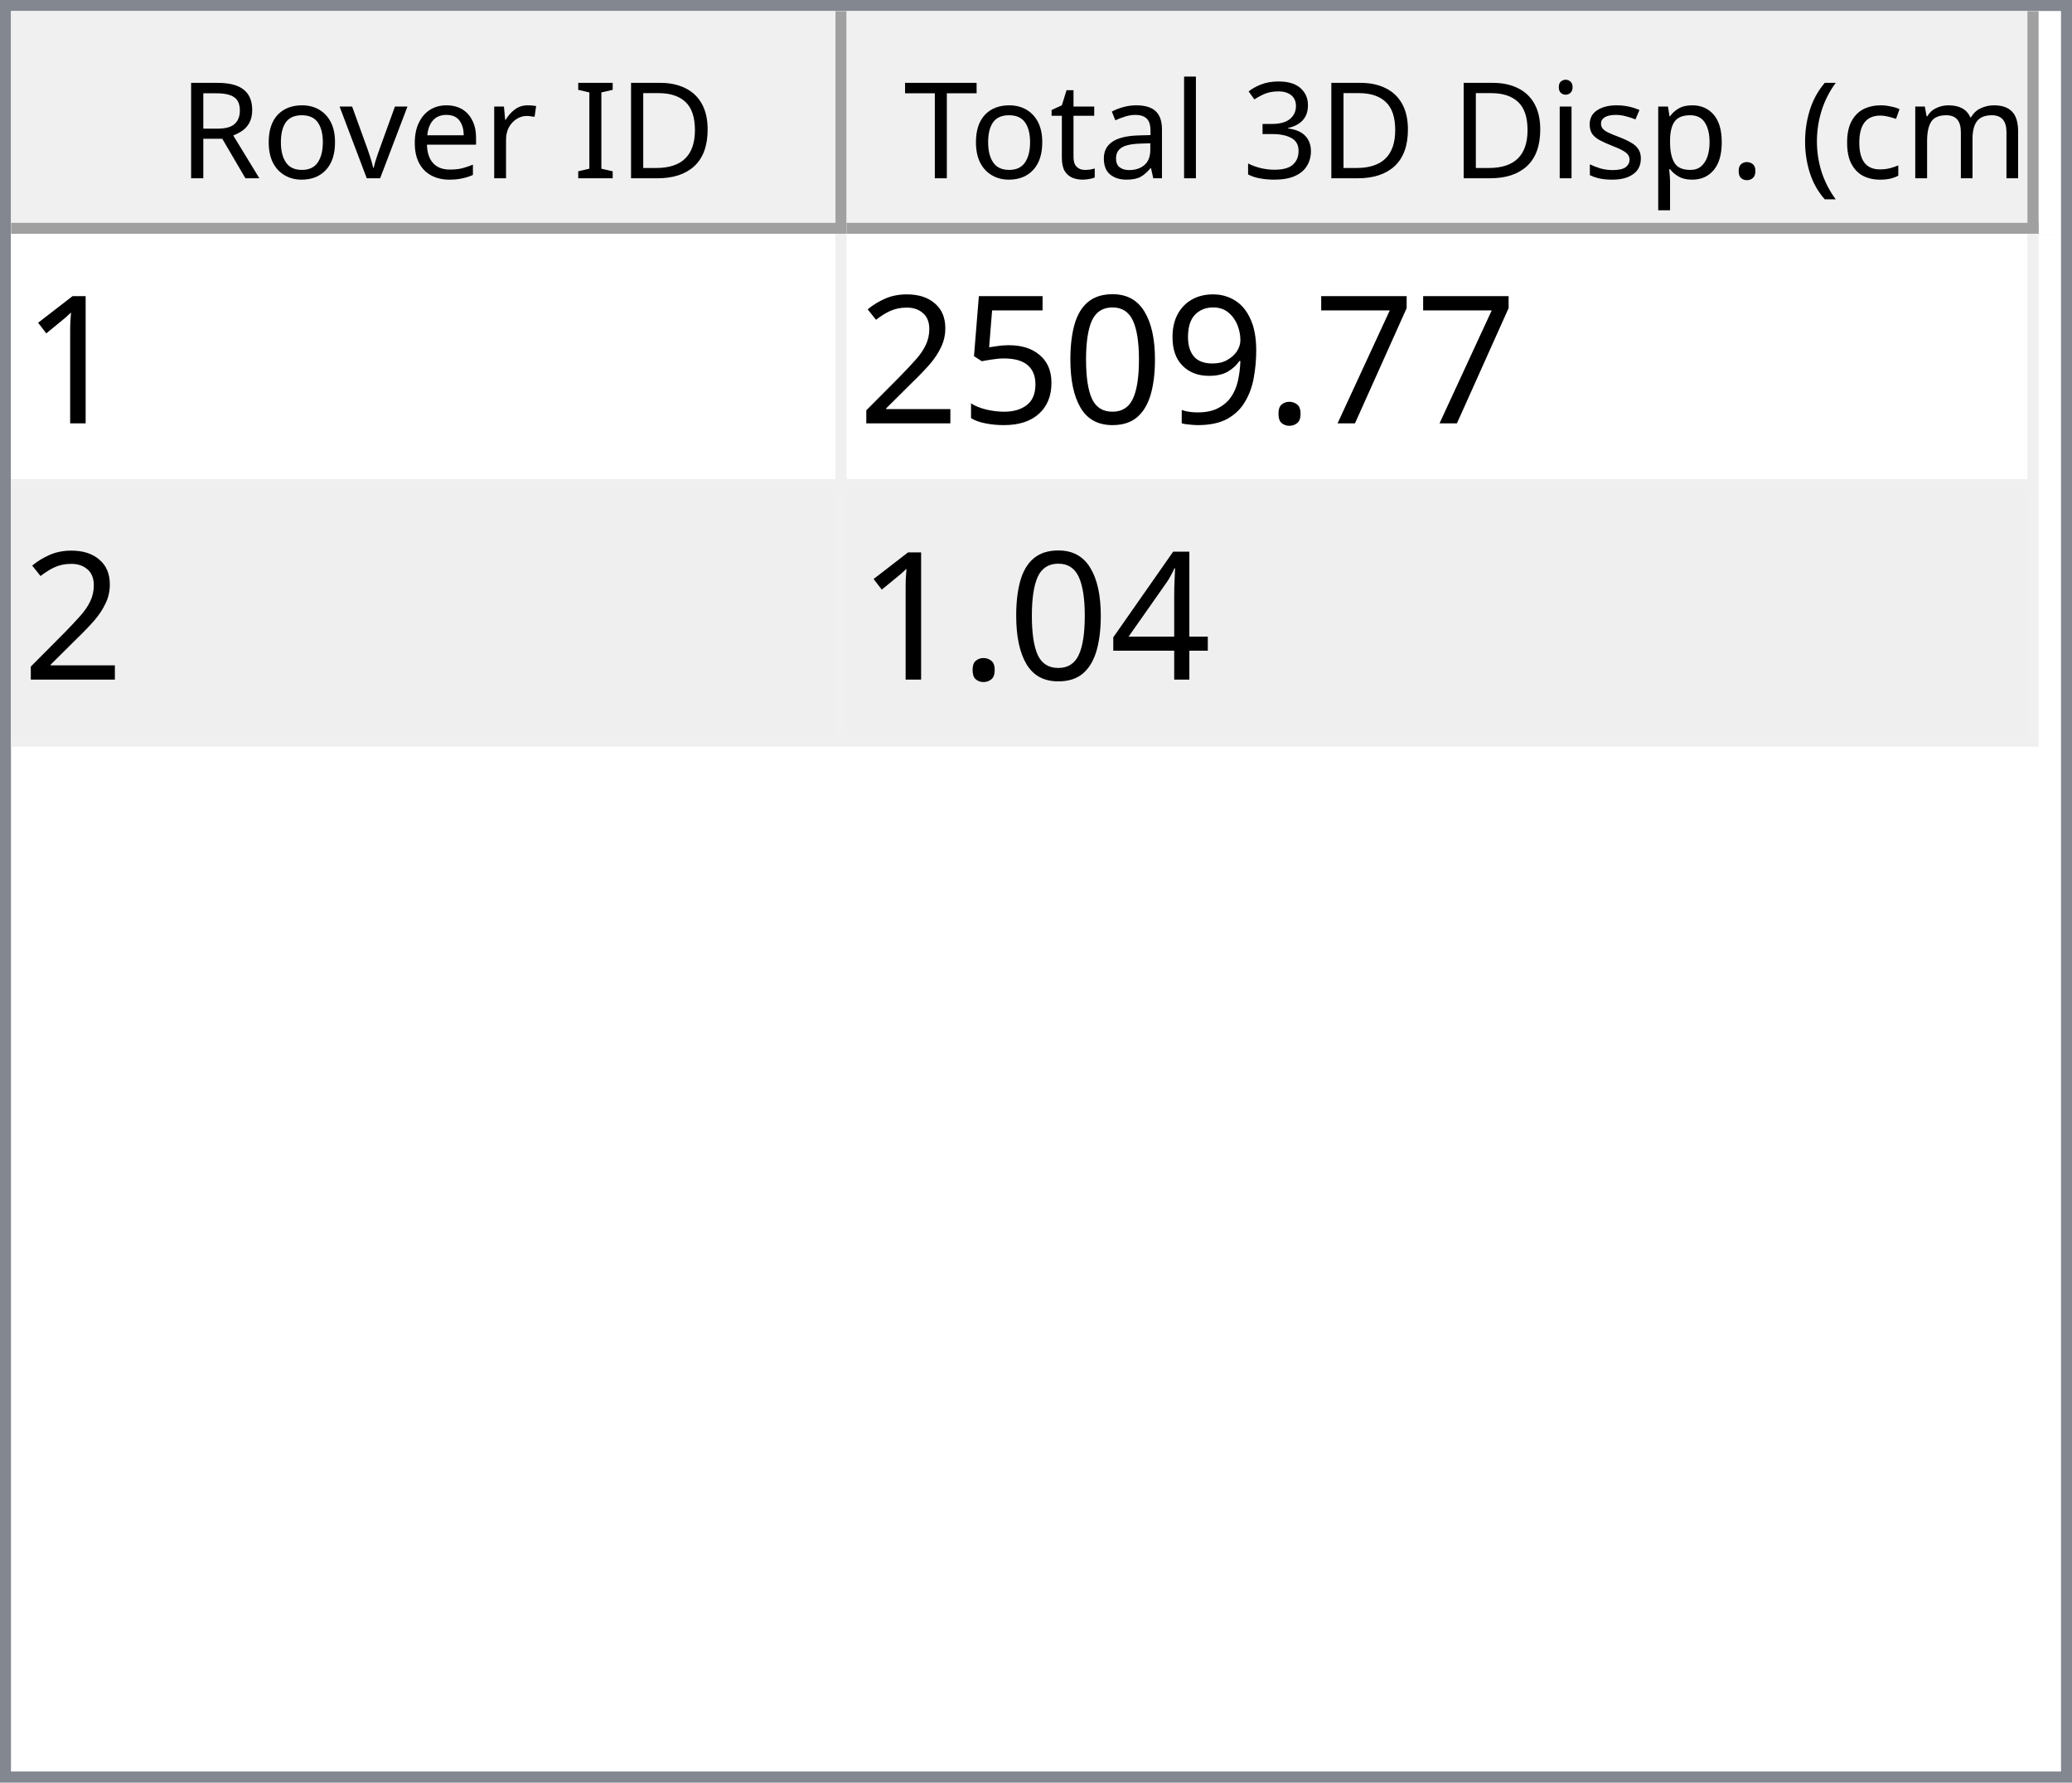
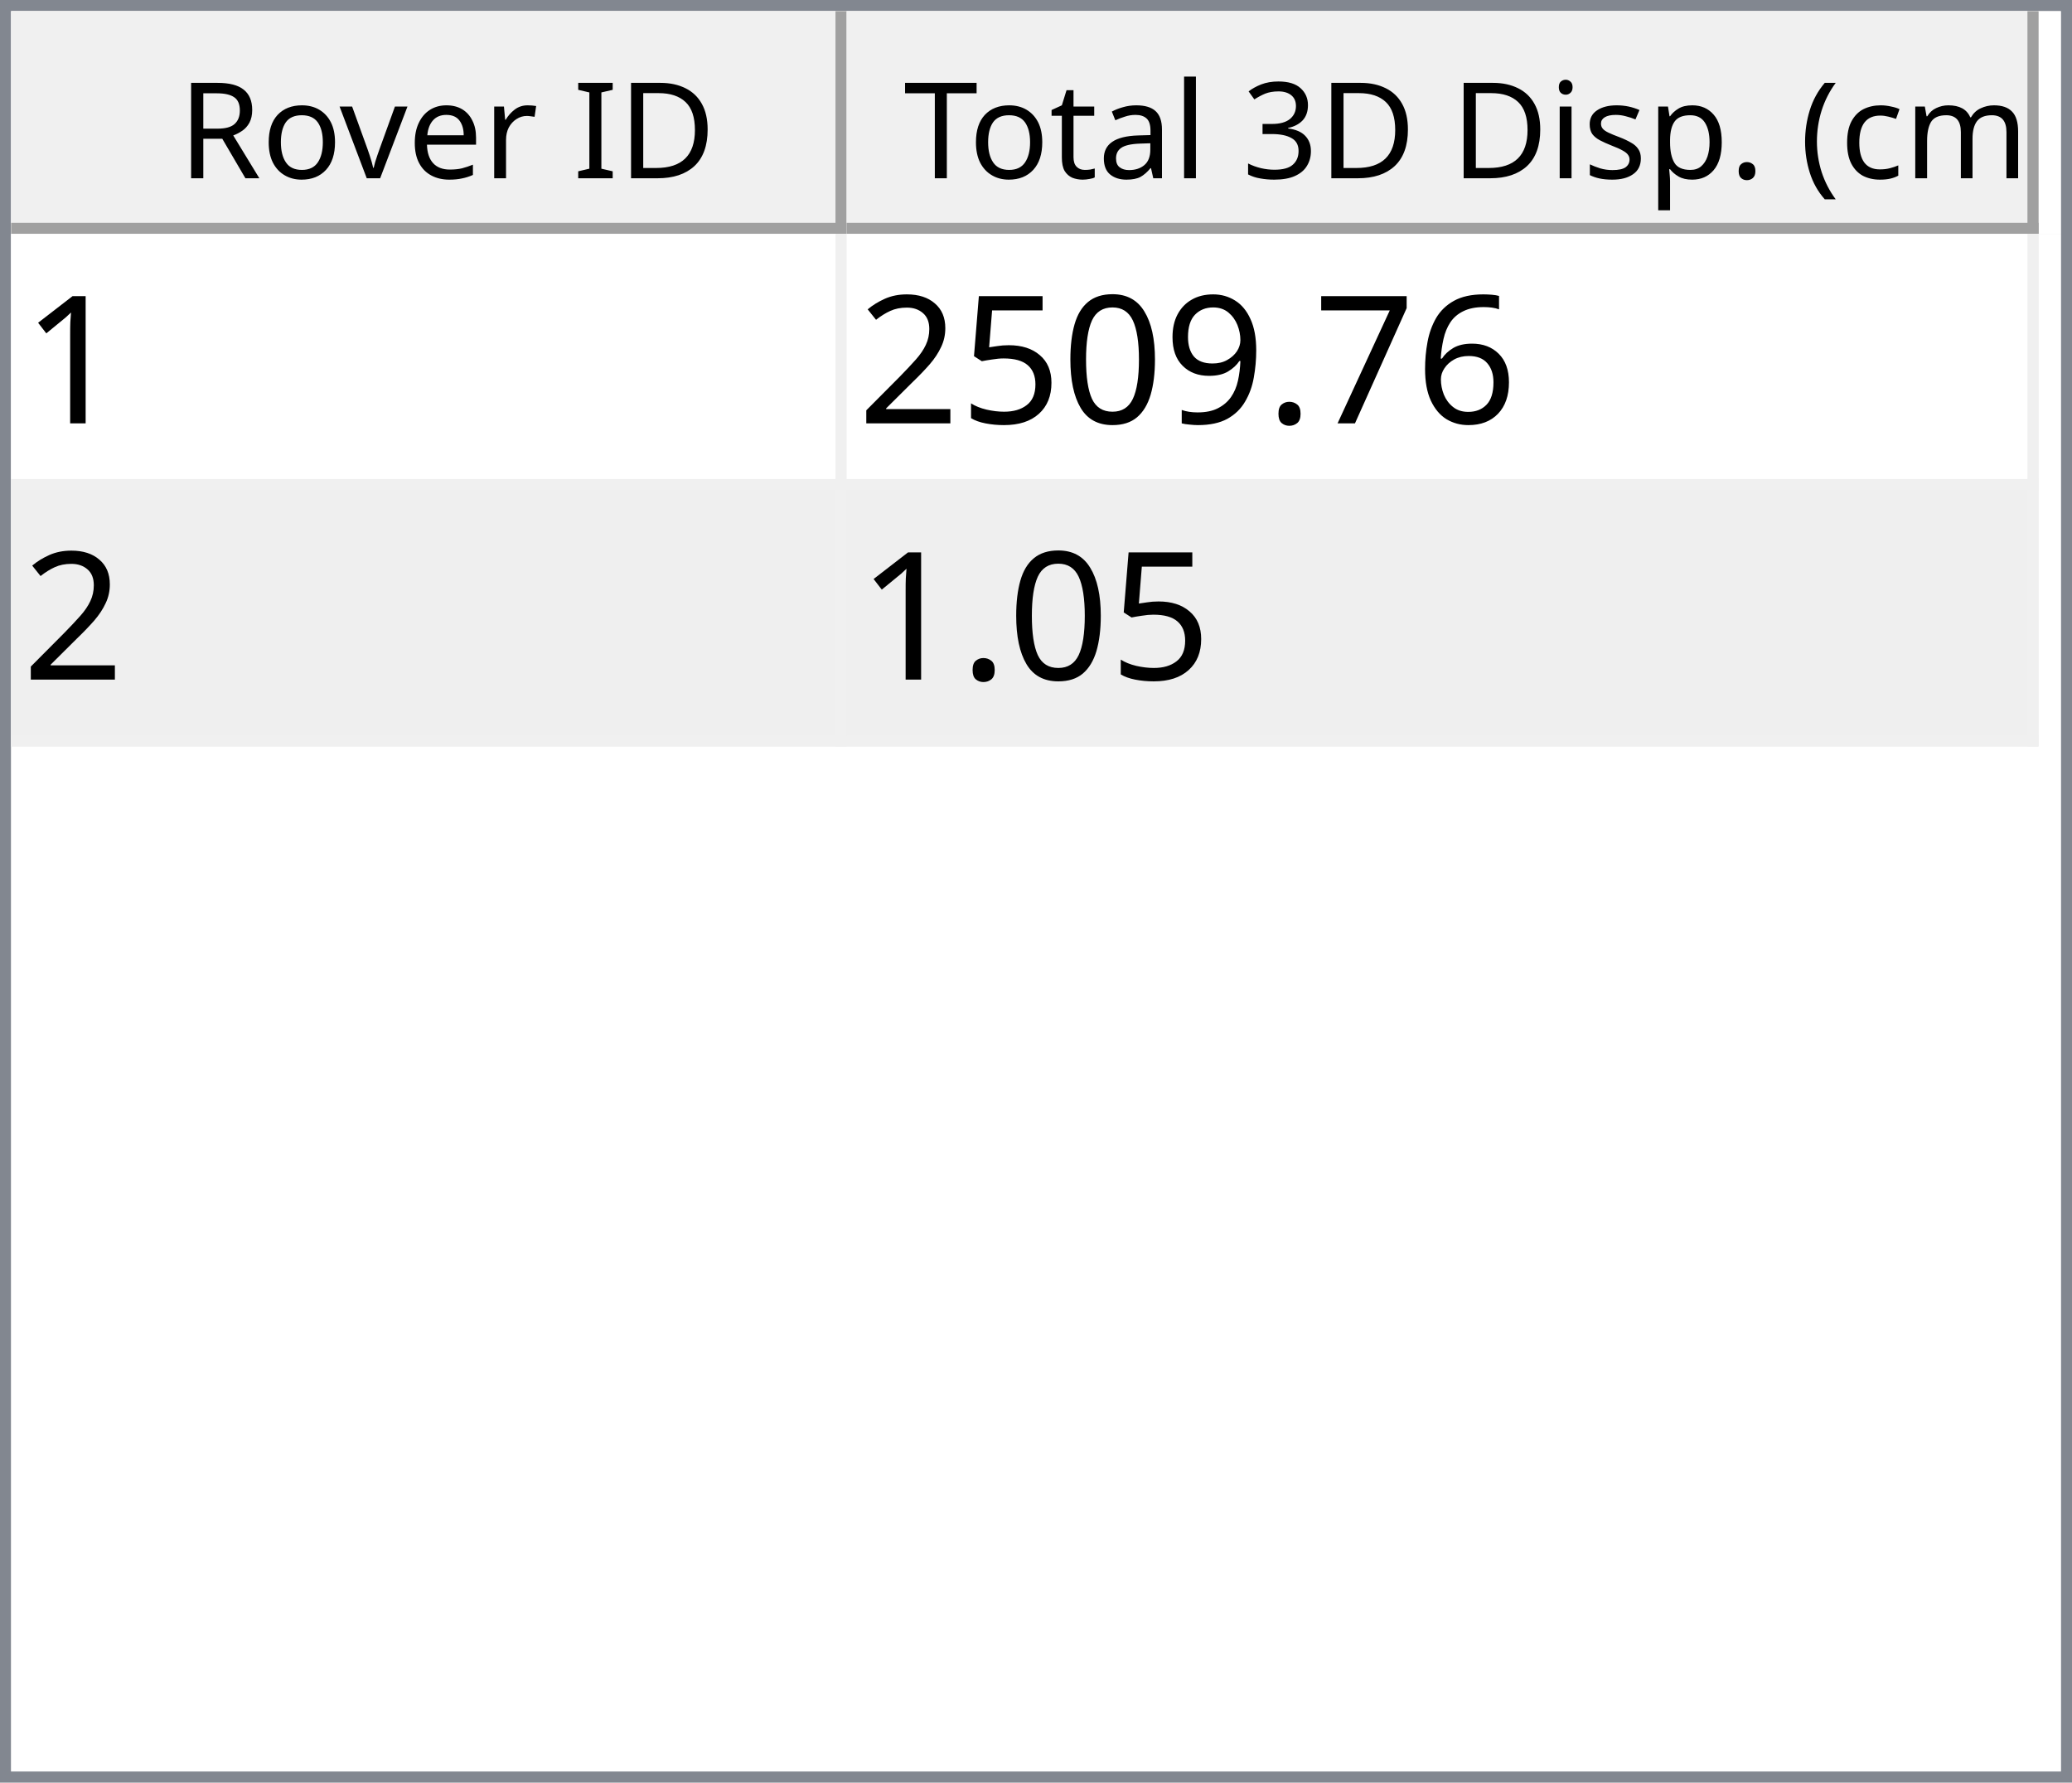
<svg xmlns="http://www.w3.org/2000/svg" style="fill-opacity:1; color-rendering:auto; color-interpolation:auto; text-rendering:auto; stroke:black; stroke-linecap:square; stroke-miterlimit:10; shape-rendering:auto; stroke-opacity:1; fill:black; stroke-dasharray:none; font-weight:normal; stroke-width:1; font-family:'Dialog'; font-style:normal; stroke-linejoin:miter; font-size:12px; stroke-dashoffset:0; image-rendering:auto;" width="186" height="160">
  <defs id="genericDefs" />
  <g>
    <defs id="defs1">
      <clipPath clipPathUnits="userSpaceOnUse" id="clipPath1">
        <path d="M0 0 L186 0 L186 160 L0 160 L0 0 Z" />
      </clipPath>
      <clipPath clipPathUnits="userSpaceOnUse" id="clipPath2">
        <path d="M0 0 L0 160 L186 160 L186 0 Z" />
      </clipPath>
      <clipPath clipPathUnits="userSpaceOnUse" id="clipPath3">
        <path d="M0 0 L0 20 L184 20 L184 0 Z" />
      </clipPath>
      <clipPath clipPathUnits="userSpaceOnUse" id="clipPath4">
        <path d="M0 0 L0 20 L75 20 L75 0 Z" />
      </clipPath>
      <clipPath clipPathUnits="userSpaceOnUse" id="clipPath5">
        <path d="M1 1 L1 19 L74 19 L74 1 Z" />
      </clipPath>
      <clipPath clipPathUnits="userSpaceOnUse" id="clipPath6">
        <path d="M0 0 L0 18 L73 18 L73 0 Z" />
      </clipPath>
      <clipPath clipPathUnits="userSpaceOnUse" id="clipPath7">
        <path d="M-0.5 -0.5 L-0.5 19.5 L74.5 19.5 L74.5 -0.5 Z" />
      </clipPath>
      <clipPath clipPathUnits="userSpaceOnUse" id="clipPath8">
        <path d="M0 0 L0 20 L107 20 L107 0 Z" />
      </clipPath>
      <clipPath clipPathUnits="userSpaceOnUse" id="clipPath9">
        <path d="M1 1 L1 19 L106 19 L106 1 Z" />
      </clipPath>
      <clipPath clipPathUnits="userSpaceOnUse" id="clipPath10">
        <path d="M0 0 L0 18 L105 18 L105 0 Z" />
      </clipPath>
      <clipPath clipPathUnits="userSpaceOnUse" id="clipPath11">
        <path d="M-0.5 -0.5 L-0.5 19.5 L106.5 19.5 L106.5 -0.5 Z" />
      </clipPath>
      <clipPath clipPathUnits="userSpaceOnUse" id="clipPath12">
        <path d="M0 0 L0 138 L184 138 L184 0 Z" />
      </clipPath>
      <clipPath clipPathUnits="userSpaceOnUse" id="clipPath13">
        <path d="M0 0 L0 46 L182 46 L182 0 Z" />
      </clipPath>
      <clipPath clipPathUnits="userSpaceOnUse" id="clipPath14">
        <path d="M-0.5 -0.5 L-0.5 45.5 L181.5 45.5 L181.5 -0.5 Z" />
      </clipPath>
      <clipPath clipPathUnits="userSpaceOnUse" id="clipPath15">
        <path d="M0 0 L0 22 L74 22 L74 0 Z" />
      </clipPath>
      <clipPath clipPathUnits="userSpaceOnUse" id="clipPath16">
        <path d="M0 0 L0 22 L106 22 L106 0 Z" />
      </clipPath>
      <font horiz-adv-x="64.551" id="font1">
        <font-face ascent="107.91" descent="25.098" units-per-em="100" style="font-style:normal; font-family:Segoe UI; font-weight:normal;" />
        <missing-glyph horiz-adv-x="64.551" d="M8.109 0 L8.109 68.266 L56.453 68.266 L56.453 0 L8.109 0 ZM15.328 7.234 L49.219 7.234 L49.219 61.031 L15.328 61.031 L15.328 7.234 Z" />
        <glyph unicode="D" horiz-adv-x="70.117" d="M9.188 0 L9.188 70.016 L28.516 70.016 Q65.531 70.016 65.531 35.891 Q65.531 19.672 55.25 9.836 Q44.969 0 27.734 0 L9.188 0 ZM17.391 62.594 L17.391 7.422 L27.828 7.422 Q41.609 7.422 49.273 14.797 Q56.938 22.172 56.938 35.688 Q56.938 62.594 28.328 62.594 L17.391 62.594 Z" />
        <glyph unicode="I" horiz-adv-x="26.611" d="M17.391 0 L9.188 0 L9.188 70.016 L17.391 70.016 L17.391 0 Z" />
        <glyph unicode=" " horiz-adv-x="27.393" d="" />
        <glyph unicode="r" horiz-adv-x="34.766" d="M34.188 41.891 Q32.078 43.5 28.125 43.5 Q23 43.5 19.555 38.672 Q16.109 33.844 16.109 25.484 L16.109 0 L8.109 0 L8.109 50 L16.109 50 L16.109 39.703 L16.312 39.703 Q18.016 44.969 21.531 47.922 Q25.047 50.875 29.391 50.875 Q32.516 50.875 34.188 50.203 L34.188 41.891 Z" />
        <glyph unicode="e" horiz-adv-x="52.295" d="M48.297 23 L12.984 23 Q13.188 14.656 17.484 10.109 Q21.781 5.562 29.297 5.562 Q37.75 5.562 44.828 11.141 L44.828 3.609 Q38.234 -1.172 27.391 -1.172 Q16.797 -1.172 10.742 5.641 Q4.688 12.453 4.688 24.812 Q4.688 36.469 11.305 43.82 Q17.922 51.172 27.734 51.172 Q37.547 51.172 42.922 44.828 Q48.297 38.484 48.297 27.203 L48.297 23 ZM40.094 29.781 Q40.047 36.719 36.75 40.578 Q33.453 44.438 27.594 44.438 Q21.922 44.438 17.969 40.383 Q14.016 36.328 13.094 29.781 L40.094 29.781 Z" />
        <glyph unicode="v" horiz-adv-x="47.9" d="M47.406 50 L27.484 0 L19.625 0 L0.688 50 L9.469 50 L22.172 13.672 Q23.578 9.672 23.922 6.688 L24.125 6.688 Q24.609 10.453 25.688 13.484 L38.969 50 L47.406 50 Z" />
        <glyph unicode="o" horiz-adv-x="58.594" d="M29 -1.172 Q17.922 -1.172 11.305 5.836 Q4.688 12.844 4.688 24.422 Q4.688 37.016 11.57 44.094 Q18.453 51.172 30.172 51.172 Q41.359 51.172 47.633 44.289 Q53.906 37.406 53.906 25.203 Q53.906 13.234 47.141 6.031 Q40.375 -1.172 29 -1.172 ZM29.594 44.438 Q21.875 44.438 17.383 39.188 Q12.891 33.938 12.891 24.703 Q12.891 15.828 17.43 10.695 Q21.969 5.562 29.594 5.562 Q37.359 5.562 41.531 10.594 Q45.703 15.625 45.703 24.906 Q45.703 34.281 41.531 39.359 Q37.359 44.438 29.594 44.438 Z" />
        <glyph unicode="R" horiz-adv-x="59.814" d="M59.375 0 L49.609 0 L37.891 19.625 Q36.281 22.359 34.766 24.289 Q33.25 26.219 31.664 27.438 Q30.078 28.656 28.25 29.219 Q26.422 29.781 24.125 29.781 L17.391 29.781 L17.391 0 L9.188 0 L9.188 70.016 L30.078 70.016 Q34.672 70.016 38.555 68.867 Q42.438 67.719 45.289 65.375 Q48.141 63.031 49.758 59.547 Q51.375 56.062 51.375 51.375 Q51.375 47.703 50.273 44.656 Q49.172 41.609 47.148 39.211 Q45.125 36.812 42.266 35.133 Q39.406 33.453 35.844 32.516 L35.844 32.328 Q37.594 31.547 38.891 30.547 Q40.188 29.547 41.359 28.18 Q42.531 26.812 43.68 25.078 Q44.828 23.344 46.234 21.047 L59.375 0 ZM17.391 62.594 L17.391 37.203 L28.516 37.203 Q31.594 37.203 34.203 38.133 Q36.812 39.062 38.719 40.797 Q40.625 42.531 41.703 45.047 Q42.781 47.562 42.781 50.688 Q42.781 56.297 39.141 59.445 Q35.5 62.594 28.609 62.594 L17.391 62.594 Z" />
        <glyph unicode=")" horiz-adv-x="30.176" d="M8.297 -15.922 L1.172 -15.922 Q16.406 2.344 16.406 26.812 Q16.406 51.469 1.078 70.016 L8.297 70.016 Q23.531 52.156 23.531 26.703 Q23.531 1.375 8.297 -15.922 Z" />
        <glyph unicode="m" horiz-adv-x="86.133" d="M79.109 0 L71.094 0 L71.094 28.719 Q71.094 37.016 68.531 40.727 Q65.969 44.438 59.906 44.438 Q54.781 44.438 51.195 39.75 Q47.609 35.062 47.609 28.516 L47.609 0 L39.594 0 L39.594 29.688 Q39.594 44.438 28.219 44.438 Q22.953 44.438 19.531 40.016 Q16.109 35.594 16.109 28.516 L16.109 0 L8.109 0 L8.109 50 L16.109 50 L16.109 42.094 L16.312 42.094 Q21.625 51.172 31.844 51.172 Q36.969 51.172 40.773 48.312 Q44.578 45.453 46 40.828 Q51.562 51.172 62.594 51.172 Q79.109 51.172 79.109 30.812 L79.109 0 Z" />
        <glyph unicode="c" horiz-adv-x="46.191" d="M42.188 2.297 Q36.422 -1.172 28.516 -1.172 Q17.828 -1.172 11.258 5.789 Q4.688 12.75 4.688 23.828 Q4.688 36.188 11.766 43.68 Q18.844 51.172 30.672 51.172 Q37.25 51.172 42.281 48.734 L42.281 40.531 Q36.719 44.438 30.375 44.438 Q22.703 44.438 17.797 38.945 Q12.891 33.453 12.891 24.516 Q12.891 15.719 17.508 10.641 Q22.125 5.562 29.891 5.562 Q36.422 5.562 42.188 9.906 L42.188 2.297 Z" />
        <glyph unicode="(" horiz-adv-x="30.176" d="M29.109 -15.922 L21.969 -15.922 Q6.844 1.375 6.844 26.703 Q6.844 52.156 21.969 70.016 L29.203 70.016 Q13.875 51.469 13.875 26.812 Q13.875 2.344 29.109 -15.922 Z" />
        <glyph unicode="." horiz-adv-x="21.68" d="M10.891 -1.078 Q8.641 -1.078 7.055 0.539 Q5.469 2.156 5.469 4.391 Q5.469 6.641 7.055 8.273 Q8.641 9.906 10.891 9.906 Q13.188 9.906 14.797 8.273 Q16.406 6.641 16.406 4.391 Q16.406 2.156 14.797 0.539 Q13.188 -1.078 10.891 -1.078 Z" />
        <glyph unicode="p" horiz-adv-x="58.789" d="M16.312 7.234 L16.109 7.234 L16.109 -23 L8.109 -23 L8.109 50 L16.109 50 L16.109 41.219 L16.312 41.219 Q22.219 51.172 33.594 51.172 Q43.266 51.172 48.688 44.461 Q54.109 37.75 54.109 26.469 Q54.109 13.922 48 6.375 Q41.891 -1.172 31.297 -1.172 Q21.578 -1.172 16.312 7.234 ZM16.109 27.391 L16.109 20.406 Q16.109 14.203 20.141 9.883 Q24.172 5.562 30.375 5.562 Q37.641 5.562 41.773 11.133 Q45.906 16.703 45.906 26.609 Q45.906 34.969 42.047 39.703 Q38.188 44.438 31.594 44.438 Q24.609 44.438 20.359 39.578 Q16.109 34.719 16.109 27.391 Z" />
        <glyph unicode="s" horiz-adv-x="42.432" d="M5.078 1.812 L5.078 10.406 Q11.625 5.562 19.484 5.562 Q30.031 5.562 30.031 12.594 Q30.031 14.594 29.125 15.992 Q28.219 17.391 26.68 18.461 Q25.141 19.531 23.07 20.383 Q21 21.234 18.609 22.172 Q15.281 23.484 12.766 24.828 Q10.25 26.172 8.57 27.859 Q6.891 29.547 6.031 31.695 Q5.172 33.844 5.172 36.719 Q5.172 40.234 6.789 42.945 Q8.406 45.656 11.086 47.484 Q13.766 49.312 17.211 50.242 Q20.656 51.172 24.312 51.172 Q30.812 51.172 35.938 48.922 L35.938 40.828 Q30.422 44.438 23.25 44.438 Q21 44.438 19.195 43.922 Q17.391 43.406 16.094 42.477 Q14.797 41.547 14.086 40.258 Q13.375 38.969 13.375 37.406 Q13.375 35.453 14.086 34.133 Q14.797 32.812 16.164 31.789 Q17.531 30.766 19.484 29.938 Q21.438 29.109 23.922 28.125 Q27.25 26.859 29.883 25.516 Q32.516 24.172 34.375 22.484 Q36.234 20.797 37.234 18.602 Q38.234 16.406 38.234 13.375 Q38.234 9.672 36.602 6.938 Q34.969 4.203 32.234 2.398 Q29.5 0.594 25.93 -0.289 Q22.359 -1.172 18.453 -1.172 Q10.75 -1.172 5.078 1.812 Z" />
        <glyph unicode="i" horiz-adv-x="24.219" d="M12.203 62.703 Q10.062 62.703 8.547 64.164 Q7.031 65.625 7.031 67.875 Q7.031 70.125 8.547 71.609 Q10.062 73.094 12.203 73.094 Q14.406 73.094 15.945 71.609 Q17.484 70.125 17.484 67.875 Q17.484 65.719 15.945 64.211 Q14.406 62.703 12.203 62.703 ZM16.109 0 L8.109 0 L8.109 50 L16.109 50 L16.109 0 Z" />
        <glyph unicode="3" horiz-adv-x="53.906" d="M46.531 19.828 Q46.531 15.094 44.75 11.211 Q42.969 7.328 39.719 4.57 Q36.469 1.812 31.93 0.297 Q27.391 -1.219 21.922 -1.219 Q11.922 -1.219 6 2.594 L6 11.188 Q13.094 5.609 22.219 5.609 Q25.875 5.609 28.828 6.539 Q31.781 7.469 33.906 9.227 Q36.031 10.984 37.18 13.477 Q38.328 15.969 38.328 19.094 Q38.328 32.812 18.797 32.812 L12.984 32.812 L12.984 39.594 L18.5 39.594 Q35.797 39.594 35.797 52.484 Q35.797 64.406 22.609 64.406 Q15.188 64.406 8.688 59.422 L8.688 67.188 Q15.375 71.188 24.609 71.188 Q29 71.188 32.57 69.969 Q36.141 68.75 38.68 66.555 Q41.219 64.359 42.609 61.281 Q44 58.203 44 54.5 Q44 40.672 30.031 36.719 L30.031 36.531 Q33.594 36.141 36.625 34.797 Q39.656 33.453 41.852 31.305 Q44.047 29.156 45.289 26.25 Q46.531 23.344 46.531 19.828 Z" />
        <glyph unicode="l" horiz-adv-x="24.219" d="M16.109 0 L8.109 0 L8.109 74.031 L16.109 74.031 L16.109 0 Z" />
        <glyph unicode="a" horiz-adv-x="50.879" d="M43.891 0 L35.891 0 L35.891 7.812 L35.688 7.812 Q30.469 -1.172 20.312 -1.172 Q12.844 -1.172 8.617 2.781 Q4.391 6.734 4.391 13.281 Q4.391 27.297 20.906 29.594 L35.891 31.688 Q35.891 44.438 25.594 44.438 Q16.547 44.438 9.281 38.281 L9.281 46.484 Q16.656 51.172 26.266 51.172 Q43.891 51.172 43.891 32.516 L43.891 0 ZM35.891 25.297 L23.828 23.641 Q18.266 22.859 15.43 20.875 Q12.594 18.891 12.594 13.875 Q12.594 10.203 15.211 7.883 Q17.828 5.562 22.172 5.562 Q28.125 5.562 32.008 9.742 Q35.891 13.922 35.891 20.312 L35.891 25.297 Z" />
        <glyph unicode="t" horiz-adv-x="33.887" d="M31.297 0.484 Q28.469 -1.078 23.828 -1.078 Q10.688 -1.078 10.688 13.578 L10.688 43.172 L2.094 43.172 L2.094 50 L10.688 50 L10.688 62.203 L18.703 64.797 L18.703 50 L31.297 50 L31.297 43.172 L18.703 43.172 L18.703 14.984 Q18.703 9.969 20.414 7.82 Q22.125 5.672 26.078 5.672 Q29.109 5.672 31.297 7.328 L31.297 0.484 Z" />
        <glyph unicode="T" horiz-adv-x="52.393" d="M50.594 62.594 L30.375 62.594 L30.375 0 L22.172 0 L22.172 62.594 L2 62.594 L2 70.016 L50.594 70.016 L50.594 62.594 Z" />
      </font>
      <font horiz-adv-x="75.0" id="font2">
        <font-face ascent="100.537" descent="21.973" units-per-em="100" style="font-style:normal; font-family:sans-serif; font-weight:normal;" />
        <missing-glyph horiz-adv-x="75.0" d="M12.5 0 L12.5 62.5 L62.5 62.5 L62.5 0 L12.5 0 ZM14.062 1.562 L60.938 1.562 L60.938 60.938 L14.062 60.938 L14.062 1.562 Z" />
        <glyph unicode="1" horiz-adv-x="55.615" d="M37.25 0 L28.469 0 L28.469 56 Q25.297 52.984 20.141 49.953 Q14.984 46.922 10.891 45.406 L10.891 53.906 Q18.266 57.375 23.781 62.305 Q29.297 67.234 31.594 71.875 L37.25 71.875 L37.25 0 Z" />
+         <glyph unicode="6" horiz-adv-x="55.615" d="M49.75 54.047 L41.016 53.375 Q39.844 58.547 37.703 60.891 Q34.125 64.656 28.906 64.656 Q24.703 64.656 21.531 62.312 Q17.391 59.281 14.992 53.469 Q12.594 47.656 12.5 36.922 Q15.672 41.75 20.266 44.094 Q24.859 46.438 29.891 46.438 Q38.672 46.438 44.852 39.969 Q51.031 33.5 51.031 23.25 Q51.031 16.5 48.125 10.719 Q45.219 4.938 40.141 1.859 Q35.062 -1.219 28.609 -1.219 Q17.625 -1.219 10.695 6.859 Q3.766 14.938 3.766 33.5 Q3.766 54.25 11.422 63.672 Q18.109 71.875 29.438 71.875 Q37.891 71.875 43.289 67.141 Q48.688 62.406 49.75 54.047 ZM13.875 23.188 Q13.875 18.656 15.797 14.508 Q17.719 10.359 21.188 8.18 Q24.656 6 28.469 6 Q34.031 6 38.039 10.492 Q42.047 14.984 42.047 22.703 Q42.047 30.125 38.086 34.398 Q34.125 38.672 28.125 38.672 Q22.172 38.672 18.023 34.398 Q13.875 30.125 13.875 23.188 Z" />
        <glyph unicode="7" horiz-adv-x="55.615" d="M4.734 62.203 L4.734 70.656 L51.078 70.656 L51.078 63.812 Q44.234 56.547 37.523 44.484 Q30.812 32.422 27.156 19.672 Q24.516 10.688 23.781 0 L14.75 0 Q14.891 8.453 18.062 20.414 Q21.234 32.375 27.172 43.484 Q33.109 54.594 39.797 62.203 L4.734 62.203 Z" />
        <glyph unicode="." horiz-adv-x="27.783" d="M9.078 0 L9.078 10.016 L19.094 10.016 L19.094 0 L9.078 0 Z" />
        <glyph unicode="9" horiz-adv-x="55.615" d="M5.469 16.547 L13.922 17.328 Q14.984 11.375 18.016 8.688 Q21.047 6 25.781 6 Q29.828 6 32.883 7.859 Q35.938 9.719 37.891 12.82 Q39.844 15.922 41.164 21.195 Q42.484 26.469 42.484 31.938 Q42.484 32.516 42.438 33.688 Q39.797 29.5 35.234 26.883 Q30.672 24.266 25.344 24.266 Q16.453 24.266 10.305 30.711 Q4.156 37.156 4.156 47.703 Q4.156 58.594 10.578 65.234 Q17 71.875 26.656 71.875 Q33.641 71.875 39.43 68.117 Q45.219 64.359 48.219 57.398 Q51.219 50.438 51.219 37.25 Q51.219 23.531 48.242 15.406 Q45.266 7.281 39.383 3.031 Q33.5 -1.219 25.594 -1.219 Q17.188 -1.219 11.867 3.445 Q6.547 8.109 5.469 16.547 ZM41.453 48.141 Q41.453 55.719 37.43 60.156 Q33.406 64.594 27.734 64.594 Q21.875 64.594 17.531 59.812 Q13.188 55.031 13.188 47.406 Q13.188 40.578 17.312 36.305 Q21.438 32.031 27.484 32.031 Q33.594 32.031 37.523 36.305 Q41.453 40.578 41.453 48.141 Z" />
        <glyph unicode="0" horiz-adv-x="55.615" d="M4.156 35.297 Q4.156 48 6.766 55.742 Q9.375 63.484 14.523 67.68 Q19.672 71.875 27.484 71.875 Q33.25 71.875 37.594 69.555 Q41.938 67.234 44.773 62.867 Q47.609 58.5 49.219 52.227 Q50.828 45.953 50.828 35.297 Q50.828 22.703 48.242 14.969 Q45.656 7.234 40.508 3.008 Q35.359 -1.219 27.484 -1.219 Q17.141 -1.219 11.234 6.203 Q4.156 15.141 4.156 35.297 ZM13.188 35.297 Q13.188 17.672 17.312 11.836 Q21.438 6 27.484 6 Q33.547 6 37.672 11.859 Q41.797 17.719 41.797 35.297 Q41.797 52.984 37.672 58.789 Q33.547 64.594 27.391 64.594 Q21.344 64.594 17.719 59.469 Q13.188 52.938 13.188 35.297 Z" />
        <glyph unicode="5" horiz-adv-x="55.615" d="M4.156 18.75 L13.375 19.531 Q14.406 12.797 18.141 9.398 Q21.875 6 27.156 6 Q33.5 6 37.891 10.789 Q42.281 15.578 42.281 23.484 Q42.281 31 38.062 35.352 Q33.844 39.703 27 39.703 Q22.75 39.703 19.336 37.773 Q15.922 35.844 13.969 32.766 L5.719 33.844 L12.641 70.609 L48.25 70.609 L48.25 62.203 L19.672 62.203 L15.828 42.969 Q22.266 47.469 29.344 47.469 Q38.719 47.469 45.164 40.969 Q51.609 34.469 51.609 24.266 Q51.609 14.547 45.953 7.469 Q39.062 -1.219 27.156 -1.219 Q17.391 -1.219 11.211 4.25 Q5.031 9.719 4.156 18.75 Z" />
        <glyph unicode="2" horiz-adv-x="55.615" d="M50.344 8.453 L50.344 0 L3.031 0 Q2.938 3.172 4.047 6.109 Q5.859 10.938 9.836 15.625 Q13.812 20.312 21.344 26.469 Q33.016 36.031 37.117 41.625 Q41.219 47.219 41.219 52.203 Q41.219 57.422 37.477 61.008 Q33.734 64.594 27.734 64.594 Q21.391 64.594 17.578 60.789 Q13.766 56.984 13.719 50.25 L4.688 51.172 Q5.609 61.281 11.664 66.578 Q17.719 71.875 27.938 71.875 Q38.234 71.875 44.242 66.164 Q50.25 60.453 50.25 52 Q50.25 47.703 48.492 43.555 Q46.734 39.406 42.656 34.812 Q38.578 30.219 29.109 22.219 Q21.188 15.578 18.945 13.211 Q16.703 10.844 15.234 8.453 L50.344 8.453 Z" />
-         <glyph unicode="4" horiz-adv-x="55.615" d="M32.328 0 L32.328 17.141 L1.266 17.141 L1.266 25.203 L33.938 71.578 L41.109 71.578 L41.109 25.203 L50.781 25.203 L50.781 17.141 L41.109 17.141 L41.109 0 L32.328 0 ZM32.328 25.203 L32.328 57.469 L9.906 25.203 L32.328 25.203 Z" />
      </font>
    </defs>
    <g style="fill:white; stroke:white;">
      <rect x="0" y="0" width="186" style="clip-path:url(#clipPath1); stroke:none;" height="160" />
    </g>
    <g style="fill:white; text-rendering:optimizeSpeed; color-rendering:optimizeSpeed; image-rendering:optimizeSpeed; shape-rendering:crispEdges; stroke:white; color-interpolation:sRGB;">
      <rect x="0" width="186" height="160" y="0" style="stroke:none;" />
      <path style="stroke:none;" d="M0 160 L186 160 L186 0 L0 0 Z" />
    </g>
    <g style="fill:rgb(240,240,240); font-family:'Segoe UI'; stroke:rgb(240,240,240);">
      <rect x="0" y="0" width="186" style="clip-path:url(#clipPath2); stroke:none;" height="160" />
    </g>
    <g style="fill:rgb(130,135,144); font-family:'Segoe UI'; stroke:rgb(130,135,144);">
      <path d="M0 0 L186 0 L186 160 L0 160 L0 0 ZM1 1 L185 1 L185 159 L1 159 L1 1 Z" style="fill-rule:evenodd; clip-path:url(#clipPath2); stroke:none;" />
    </g>
    <g style="fill:white; font-family:'Segoe UI'; stroke:white;" transform="translate(1,1)">
      <rect x="0" y="0" width="184" style="clip-path:url(#clipPath3); stroke:none;" height="20" />
    </g>
    <g style="fill:rgb(240,240,240); font-family:'Segoe UI'; stroke:rgb(240,240,240);" transform="translate(1,1)">
      <rect x="0" y="0" width="75" style="clip-path:url(#clipPath4); stroke:none;" height="20" />
    </g>
    <g style="font-family:'Segoe UI';" transform="translate(2,2)">
      <text x="14" xml:space="preserve" y="14" style="clip-path:url(#clipPath6); stroke:none;">Rover ID</text>
    </g>
    <g style="fill:rgb(160,160,160); font-family:'Segoe UI'; stroke:rgb(160,160,160); stroke-linejoin:bevel;" transform="translate(1.5,1.5)">
      <line x1="74" x2="74" y1="0" style="fill:none; clip-path:url(#clipPath7);" y2="19" />
    </g>
    <g style="fill:rgb(160,160,160); font-family:'Segoe UI'; stroke:rgb(160,160,160); stroke-linejoin:bevel;" transform="matrix(1,0,0,1,1,1) translate(0.5,0.5)">
      <line x1="0" x2="74" y1="19" style="fill:none; clip-path:url(#clipPath7);" y2="19" />
    </g>
    <g style="fill:rgb(240,240,240); font-family:'Segoe UI'; stroke:rgb(240,240,240);" transform="translate(76,1)">
      <rect x="0" y="0" width="107" style="clip-path:url(#clipPath8); stroke:none;" height="20" />
    </g>
    <g style="font-family:'Segoe UI';" transform="translate(77,2)">
      <text x="1" xml:space="preserve" y="14" style="clip-path:url(#clipPath10); stroke:none;"> Total 3D Disp. (cm)</text>
    </g>
    <g style="fill:rgb(160,160,160); font-family:'Segoe UI'; stroke:rgb(160,160,160); stroke-linejoin:bevel;" transform="translate(76.5,1.5)">
      <line x1="106" x2="106" y1="0" style="fill:none; clip-path:url(#clipPath11);" y2="19" />
    </g>
    <g style="fill:rgb(160,160,160); font-family:'Segoe UI'; stroke:rgb(160,160,160); stroke-linejoin:bevel;" transform="matrix(1,0,0,1,76,1) translate(0.5,0.5)">
      <line x1="0" x2="106" y1="19" style="fill:none; clip-path:url(#clipPath11);" y2="19" />
    </g>
    <g style="fill:white; font-family:'Segoe UI'; stroke:white;" transform="translate(1,21)">
      <rect x="0" y="0" width="184" style="clip-path:url(#clipPath12); stroke:none;" height="138" />
    </g>
    <g style="fill:rgb(240,240,240); font-size:16px; font-family:sans-serif; stroke:rgb(240,240,240);" transform="translate(1,21)">
      <rect x="0" y="0" width="182" style="clip-path:url(#clipPath13); stroke:none;" height="46" />
      <line transform="translate(0.5,0.5)" x1="0" x2="181" y1="22" style="clip-path:url(#clipPath14); fill:none; stroke-linejoin:bevel;" y2="22" />
    </g>
    <g transform="matrix(1,0,0,1,1,21) translate(0.5,0.5)" style="fill:rgb(240,240,240); font-size:16px; font-family:sans-serif; stroke:rgb(240,240,240); stroke-linejoin:bevel;">
      <line x1="0" x2="181" y1="45" style="fill:none; clip-path:url(#clipPath14);" y2="45" />
    </g>
    <g transform="matrix(1,0,0,1,1,21) translate(0.5,0.5)" style="fill:rgb(240,240,240); font-size:16px; font-family:sans-serif; stroke:rgb(240,240,240); stroke-linejoin:bevel;">
      <line x1="74" x2="74" y1="0" style="fill:none; clip-path:url(#clipPath14);" y2="45" />
    </g>
    <g transform="matrix(1,0,0,1,1,21) translate(0.5,0.5)" style="fill:rgb(240,240,240); font-size:16px; font-family:sans-serif; stroke:rgb(240,240,240); stroke-linejoin:bevel;">
      <line x1="181" x2="181" y1="0" style="fill:none; clip-path:url(#clipPath14);" y2="45" />
    </g>
    <g style="fill:white; font-size:16px; font-family:sans-serif; stroke:white;" transform="matrix(1,0,0,1,1,21)">
      <rect x="0" y="0" width="74" style="clip-path:url(#clipPath15); stroke:none;" height="22" />
      <text x="1" y="17" style="fill:black; clip-path:url(#clipPath15); stroke:none;" xml:space="preserve">1</text>
    </g>
    <g style="fill:white; font-size:16px; font-family:sans-serif; stroke:white;" transform="matrix(1,0,0,1,1,21) translate(75,0)">
      <rect x="0" y="0" width="106" style="clip-path:url(#clipPath16); stroke:none;" height="22" />
-       <text x="1" y="17" style="fill:black; clip-path:url(#clipPath16); stroke:none;" xml:space="preserve">2509.77</text>
+       <text x="1" y="17" style="fill:black; clip-path:url(#clipPath16); stroke:none;" xml:space="preserve">2509.76</text>
    </g>
    <g style="fill:rgb(239,239,239); font-size:16px; font-family:sans-serif; stroke:rgb(239,239,239);" transform="matrix(1,0,0,1,1,21) translate(0,23)">
      <rect x="0" y="0" width="74" style="clip-path:url(#clipPath15); stroke:none;" height="22" />
      <text x="1" y="17" style="fill:black; clip-path:url(#clipPath15); stroke:none;" xml:space="preserve">2</text>
    </g>
    <g style="fill:rgb(239,239,239); font-size:16px; font-family:sans-serif; stroke:rgb(239,239,239);" transform="matrix(1,0,0,1,1,21) translate(75,23)">
      <rect x="0" y="0" width="106" style="clip-path:url(#clipPath16); stroke:none;" height="22" />
-       <text x="1" y="17" style="fill:black; clip-path:url(#clipPath16); stroke:none;" xml:space="preserve">1.04</text>
+       <text x="1" y="17" style="fill:black; clip-path:url(#clipPath16); stroke:none;" xml:space="preserve">1.05</text>
    </g>
  </g>
</svg>
